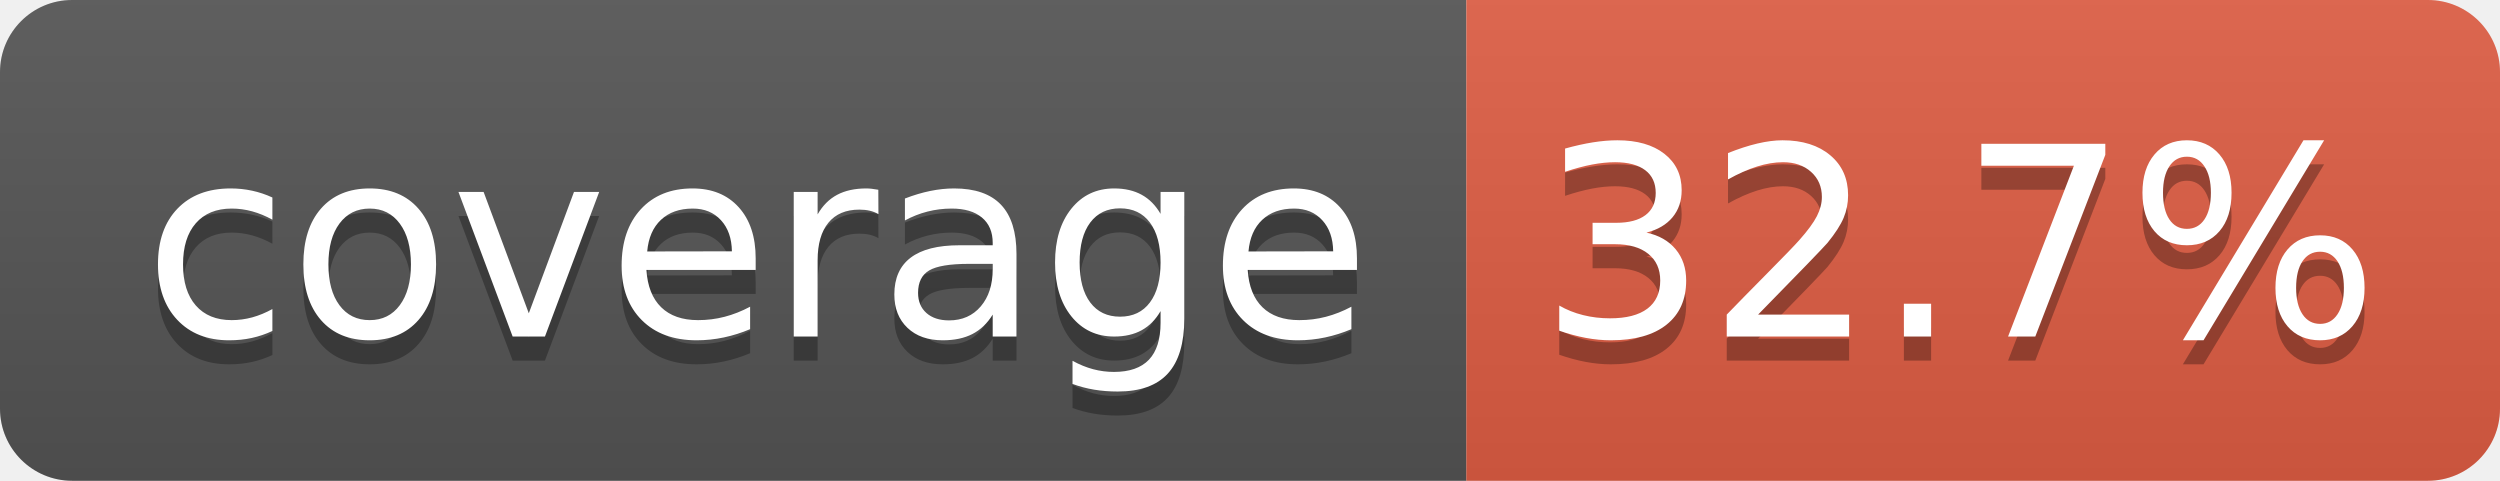
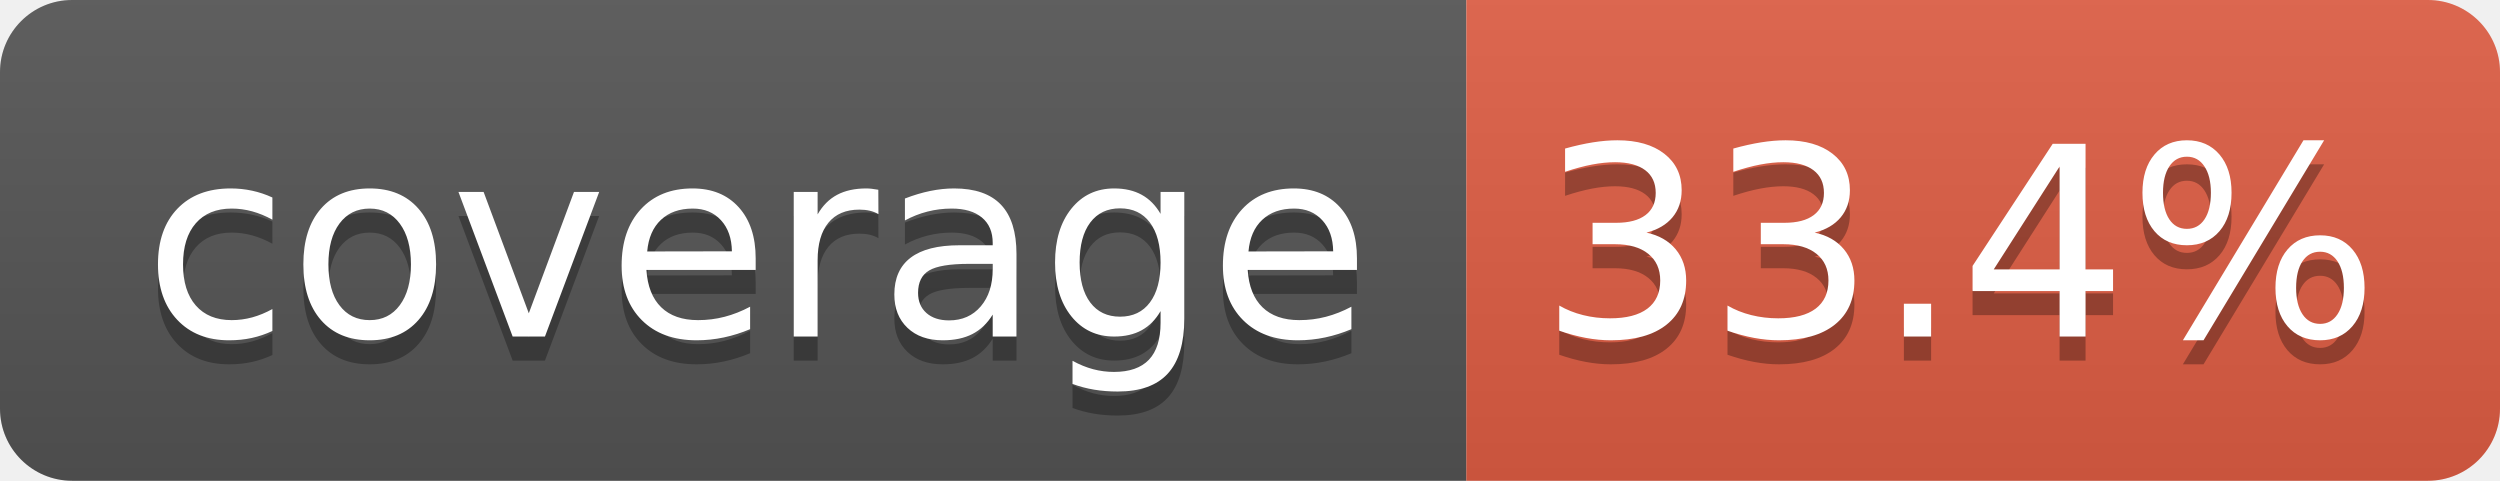
- <svg xmlns="http://www.w3.org/2000/svg" width="104" height="20" role="img" aria-label="coverage: 32.7%">
+ <svg xmlns="http://www.w3.org/2000/svg" width="104" height="20" role="img" aria-label="coverage: 33.4%">
  <linearGradient id="s" x2="0" y2="100%">
    <stop offset="0" stop-color="#bbb" stop-opacity=".1" />
    <stop offset="1" stop-opacity=".1" />
  </linearGradient>
  <clipPath id="r">
    <rect width="104" height="20" rx="3" fill="#fff" />
  </clipPath>
  <g clip-path="url(#r)">
    <rect width="61" height="20" fill="#555" />
    <rect x="61" width="43" height="20" fill="#e05d44" />
    <rect width="104" height="20" fill="url(#s)" />
  </g>
  <g fill="#fff" text-anchor="middle" font-family="Verdana,Geneva,DejaVu Sans,sans-serif" text-rendering="geometricPrecision" font-size="110">
    <text aria-hidden="true" x="315" y="150" fill="#010101" fill-opacity=".3" transform="scale(.1)" textLength="510">coverage</text>
    <text x="315" y="140" transform="scale(.1)" fill="#fff" textLength="510">coverage</text>
-     <text aria-hidden="true" x="815" y="150" fill="#010101" fill-opacity=".3" transform="scale(.1)" textLength="330">32.7%</text>
-     <text x="815" y="140" transform="scale(.1)" fill="#fff" textLength="330">32.7%</text>
+     <text aria-hidden="true" x="815" y="150" fill="#010101" fill-opacity=".3" transform="scale(.1)" textLength="330">33.4%</text>
+     <text x="815" y="140" transform="scale(.1)" fill="#fff" textLength="330">33.4%</text>
  </g>
</svg>
